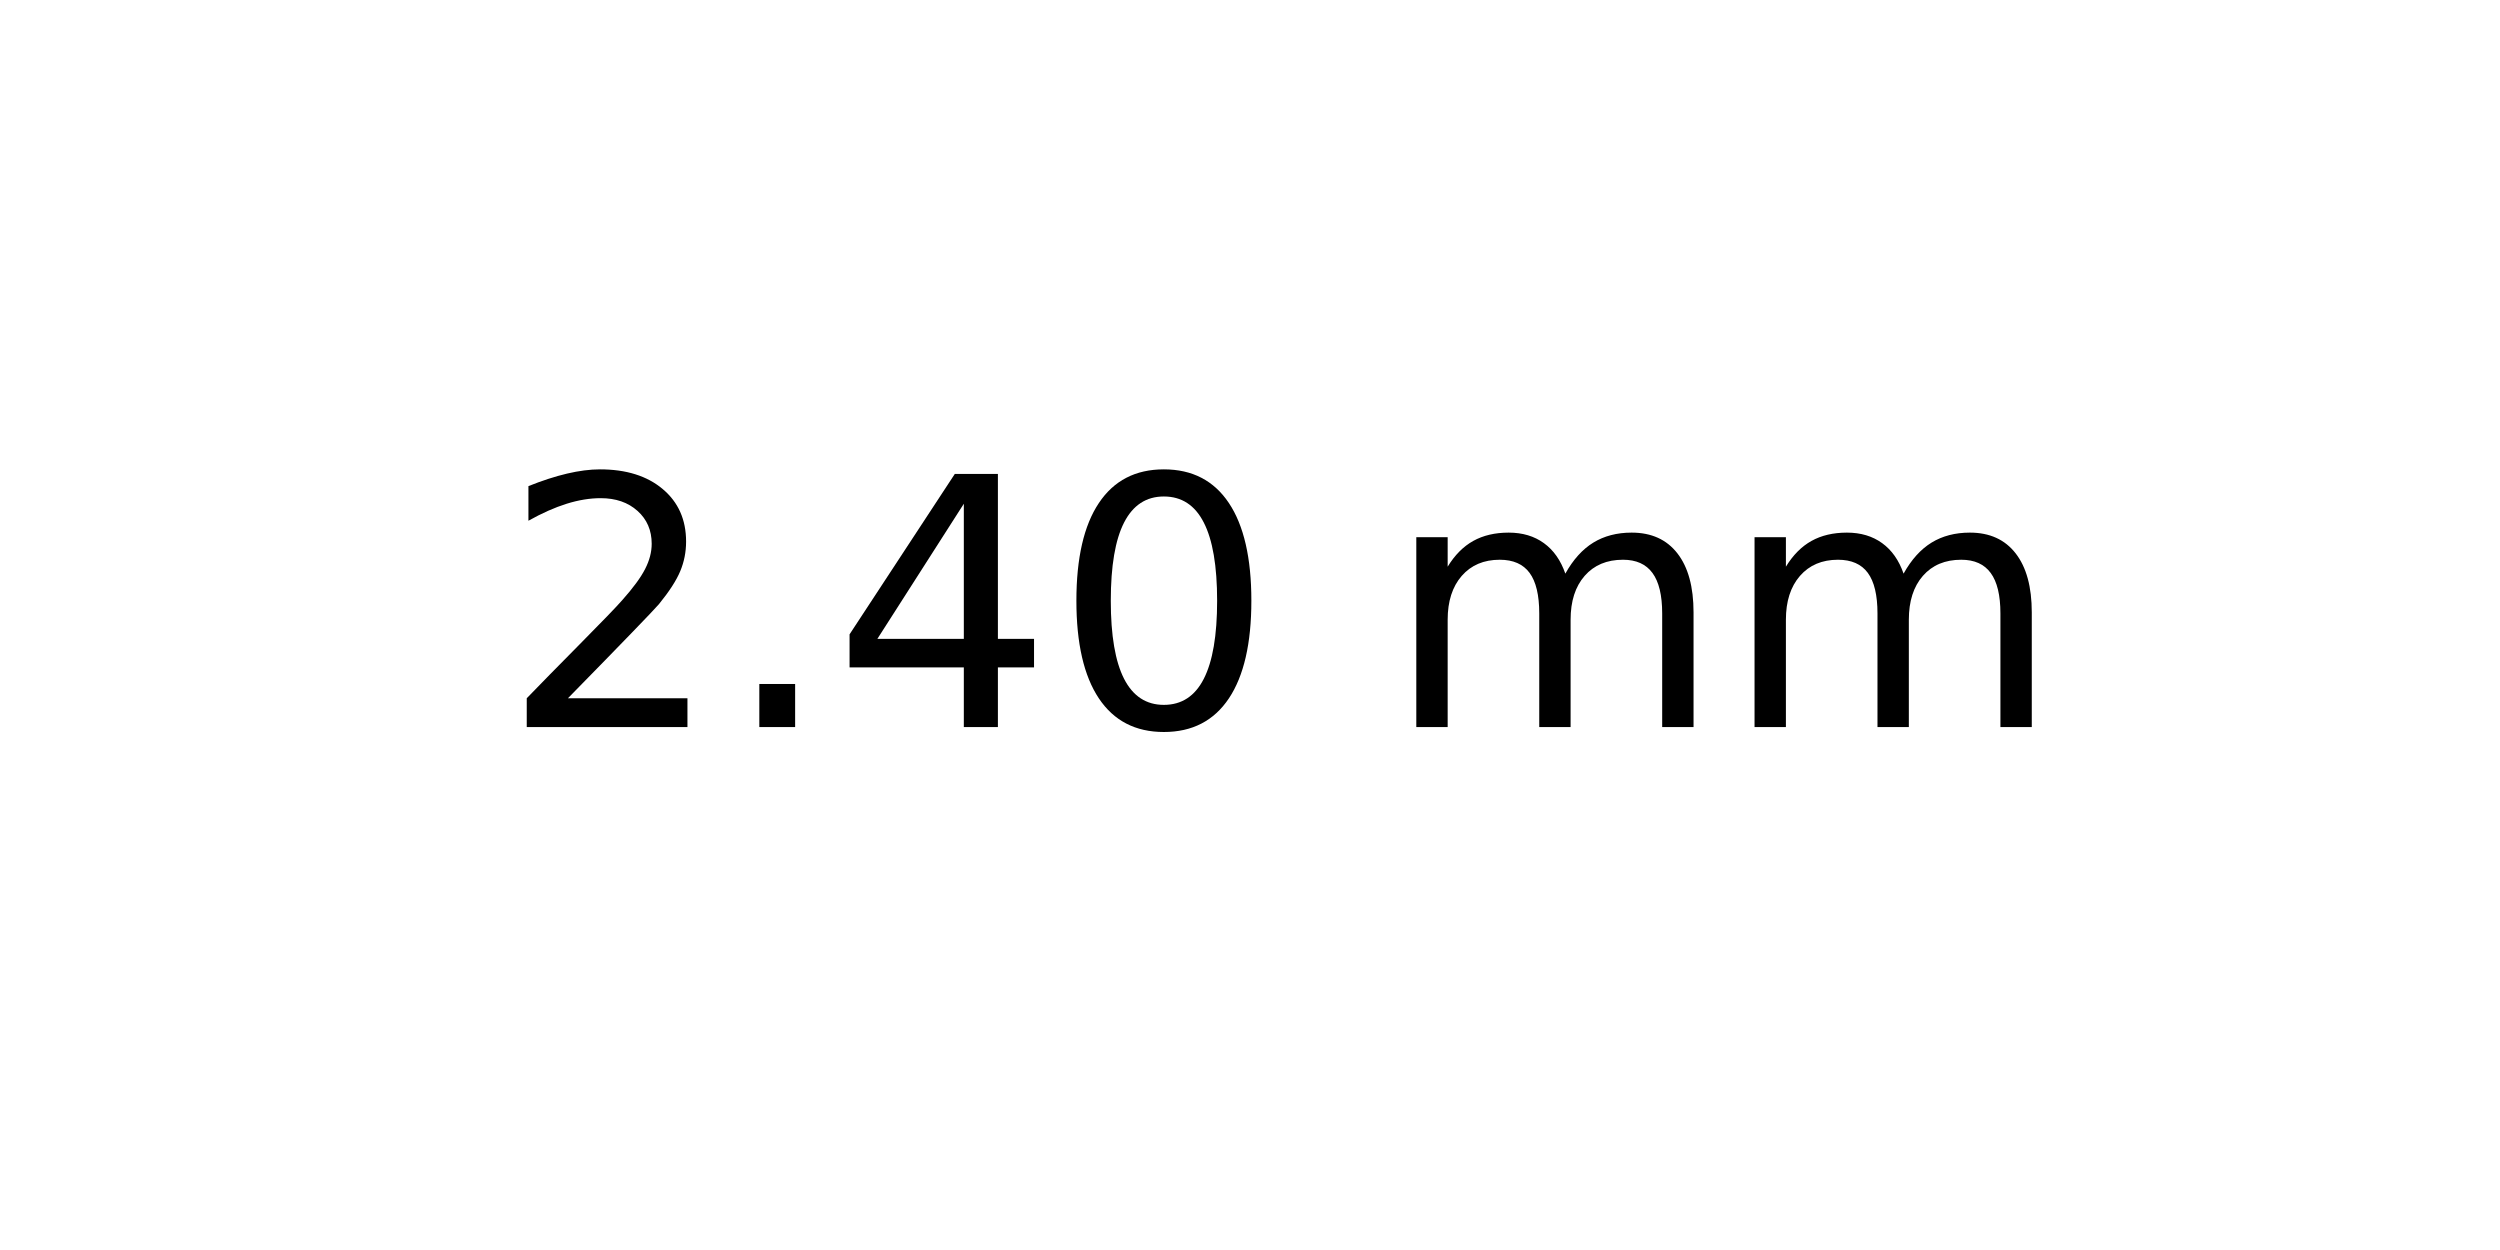
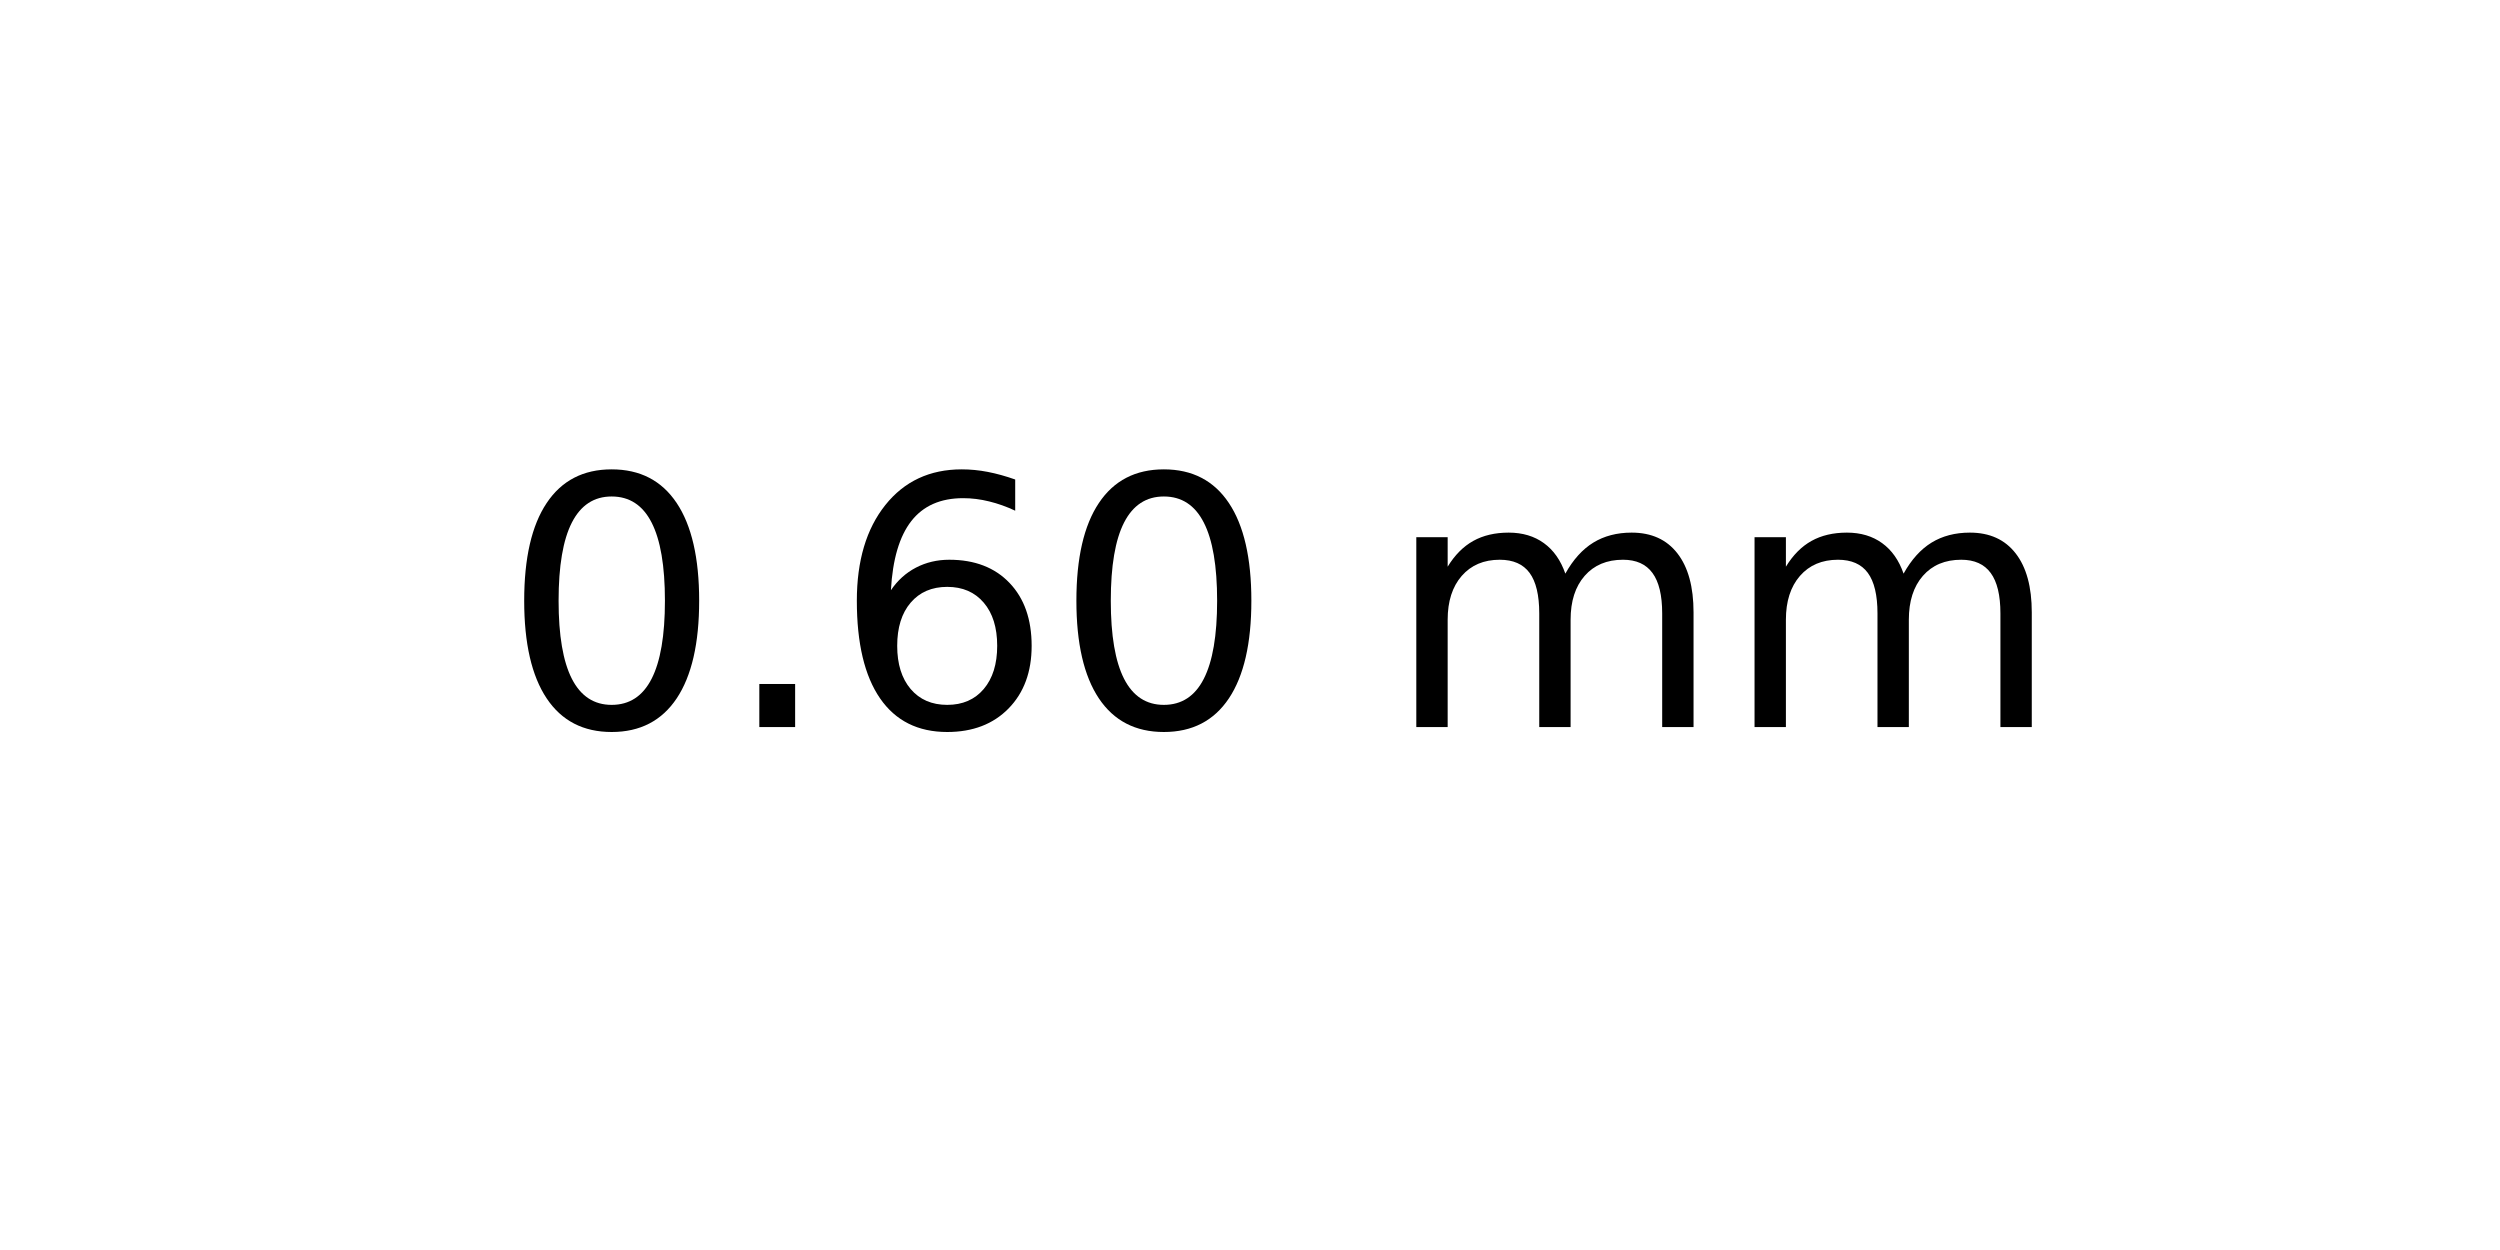
<svg xmlns="http://www.w3.org/2000/svg" xmlns:xlink="http://www.w3.org/1999/xlink" width="72pt" height="36pt" viewBox="0 0 72 36" version="1.1">
  <defs>
    <style type="text/css">*{stroke-linejoin: round; stroke-linecap: butt}</style>
  </defs>
  <g id="figure_1">
    <g id="axes_1">
      <g id="text_1">
        <g transform="translate(14.4375 20.93937) scale(0.1 -0.1)">
          <defs>
-             <path id="DejaVuSans-32" d="M 1228 531  L 3431 531  L 3431 0  L 469 0  L 469 531  Q 828 903 1448 1529  Q 2069 2156 2228 2338  Q 2531 2678 2651 2914  Q 2772 3150 2772 3378  Q 2772 3750 2511 3984  Q 2250 4219 1831 4219  Q 1534 4219 1204 4116  Q 875 4013 500 3803  L 500 4441  Q 881 4594 1212 4672  Q 1544 4750 1819 4750  Q 2544 4750 2975 4387  Q 3406 4025 3406 3419  Q 3406 3131 3298 2873  Q 3191 2616 2906 2266  Q 2828 2175 2409 1742  Q 1991 1309 1228 531  z " transform="scale(0.015625)" />
+             <path id="DejaVuSans-30" d="M 2034 4250  Q 1547 4250 1301 3770  Q 1056 3291 1056 2328  Q 1056 1369 1301 889  Q 1547 409 2034 409  Q 2525 409 2770 889  Q 3016 1369 3016 2328  Q 3016 3291 2770 3770  Q 2525 4250 2034 4250  z M 2034 4750  Q 2819 4750 3233 4129  Q 3647 3509 3647 2328  Q 3647 1150 3233 529  Q 2819 -91 2034 -91  Q 1250 -91 836 529  Q 422 1150 422 2328  Q 422 3509 836 4129  Q 1250 4750 2034 4750  z " transform="scale(0.015625)" />
            <path id="DejaVuSans-2e" d="M 684 794  L 1344 794  L 1344 0  L 684 0  L 684 794  z " transform="scale(0.015625)" />
-             <path id="DejaVuSans-34" d="M 2419 4116  L 825 1625  L 2419 1625  L 2419 4116  z M 2253 4666  L 3047 4666  L 3047 1625  L 3713 1625  L 3713 1100  L 3047 1100  L 3047 0  L 2419 0  L 2419 1100  L 313 1100  L 313 1709  L 2253 4666  z " transform="scale(0.015625)" />
-             <path id="DejaVuSans-30" d="M 2034 4250  Q 1547 4250 1301 3770  Q 1056 3291 1056 2328  Q 1056 1369 1301 889  Q 1547 409 2034 409  Q 2525 409 2770 889  Q 3016 1369 3016 2328  Q 3016 3291 2770 3770  Q 2525 4250 2034 4250  z M 2034 4750  Q 2819 4750 3233 4129  Q 3647 3509 3647 2328  Q 3647 1150 3233 529  Q 2819 -91 2034 -91  Q 1250 -91 836 529  Q 422 1150 422 2328  Q 422 3509 836 4129  Q 1250 4750 2034 4750  z " transform="scale(0.015625)" />
+             <path id="DejaVuSans-36" d="M 2113 2584  Q 1688 2584 1439 2293  Q 1191 2003 1191 1497  Q 1191 994 1439 701  Q 1688 409 2113 409  Q 2538 409 2786 701  Q 3034 994 3034 1497  Q 3034 2003 2786 2293  Q 2538 2584 2113 2584  z M 3366 4563  L 3366 3988  Q 3128 4100 2886 4159  Q 2644 4219 2406 4219  Q 1781 4219 1451 3797  Q 1122 3375 1075 2522  Q 1259 2794 1537 2939  Q 1816 3084 2150 3084  Q 2853 3084 3261 2657  Q 3669 2231 3669 1497  Q 3669 778 3244 343  Q 2819 -91 2113 -91  Q 1303 -91 875 529  Q 447 1150 447 2328  Q 447 3434 972 4092  Q 1497 4750 2381 4750  Q 2619 4750 2861 4703  Q 3103 4656 3366 4563  z " transform="scale(0.015625)" />
            <path id="DejaVuSans-20" transform="scale(0.015625)" />
            <path id="DejaVuSans-6d" d="M 3328 2828  Q 3544 3216 3844 3400  Q 4144 3584 4550 3584  Q 5097 3584 5394 3201  Q 5691 2819 5691 2113  L 5691 0  L 5113 0  L 5113 2094  Q 5113 2597 4934 2840  Q 4756 3084 4391 3084  Q 3944 3084 3684 2787  Q 3425 2491 3425 1978  L 3425 0  L 2847 0  L 2847 2094  Q 2847 2600 2669 2842  Q 2491 3084 2119 3084  Q 1678 3084 1418 2786  Q 1159 2488 1159 1978  L 1159 0  L 581 0  L 581 3500  L 1159 3500  L 1159 2956  Q 1356 3278 1631 3431  Q 1906 3584 2284 3584  Q 2666 3584 2933 3390  Q 3200 3197 3328 2828  z " transform="scale(0.015625)" />
          </defs>
-           <use xlink:href="#DejaVuSans-32" />
+           <use xlink:href="#DejaVuSans-30" />
          <use xlink:href="#DejaVuSans-2e" x="63.623" />
-           <use xlink:href="#DejaVuSans-34" x="95.41" />
+           <use xlink:href="#DejaVuSans-36" x="95.41" />
          <use xlink:href="#DejaVuSans-30" x="159.033" />
          <use xlink:href="#DejaVuSans-20" x="222.656" />
          <use xlink:href="#DejaVuSans-6d" x="254.443" />
          <use xlink:href="#DejaVuSans-6d" x="351.855" />
        </g>
      </g>
    </g>
  </g>
</svg>
